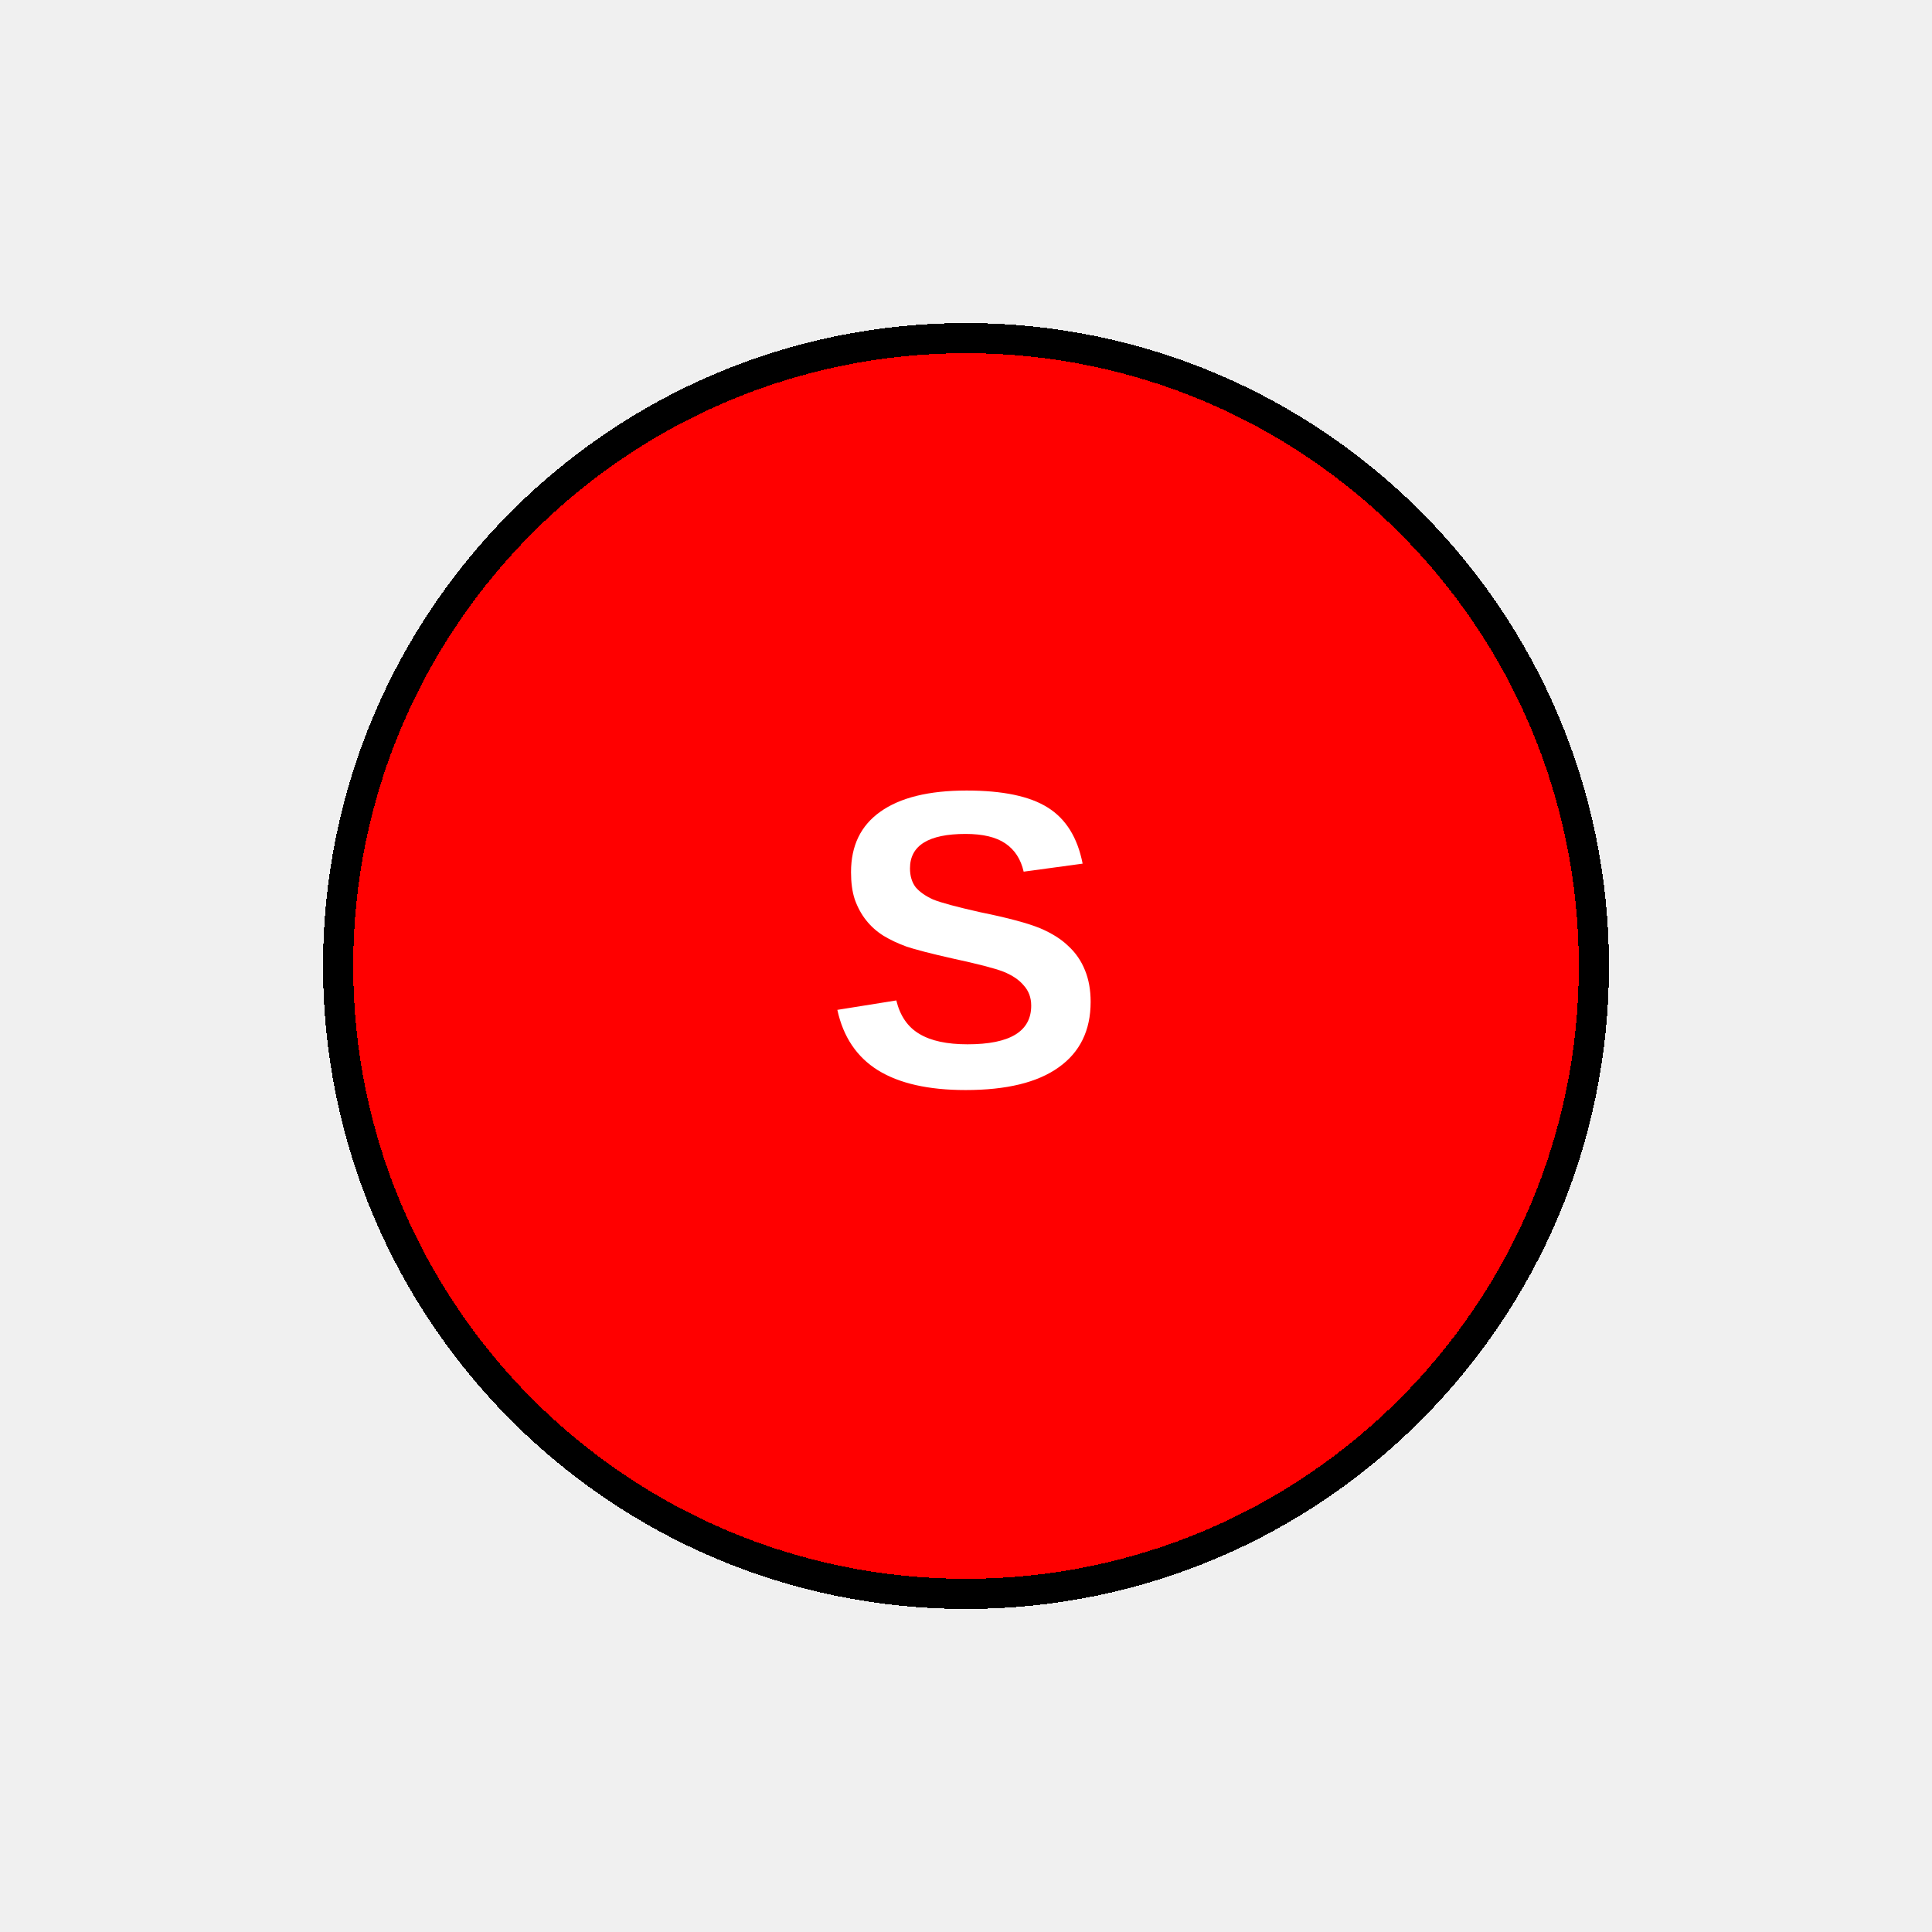
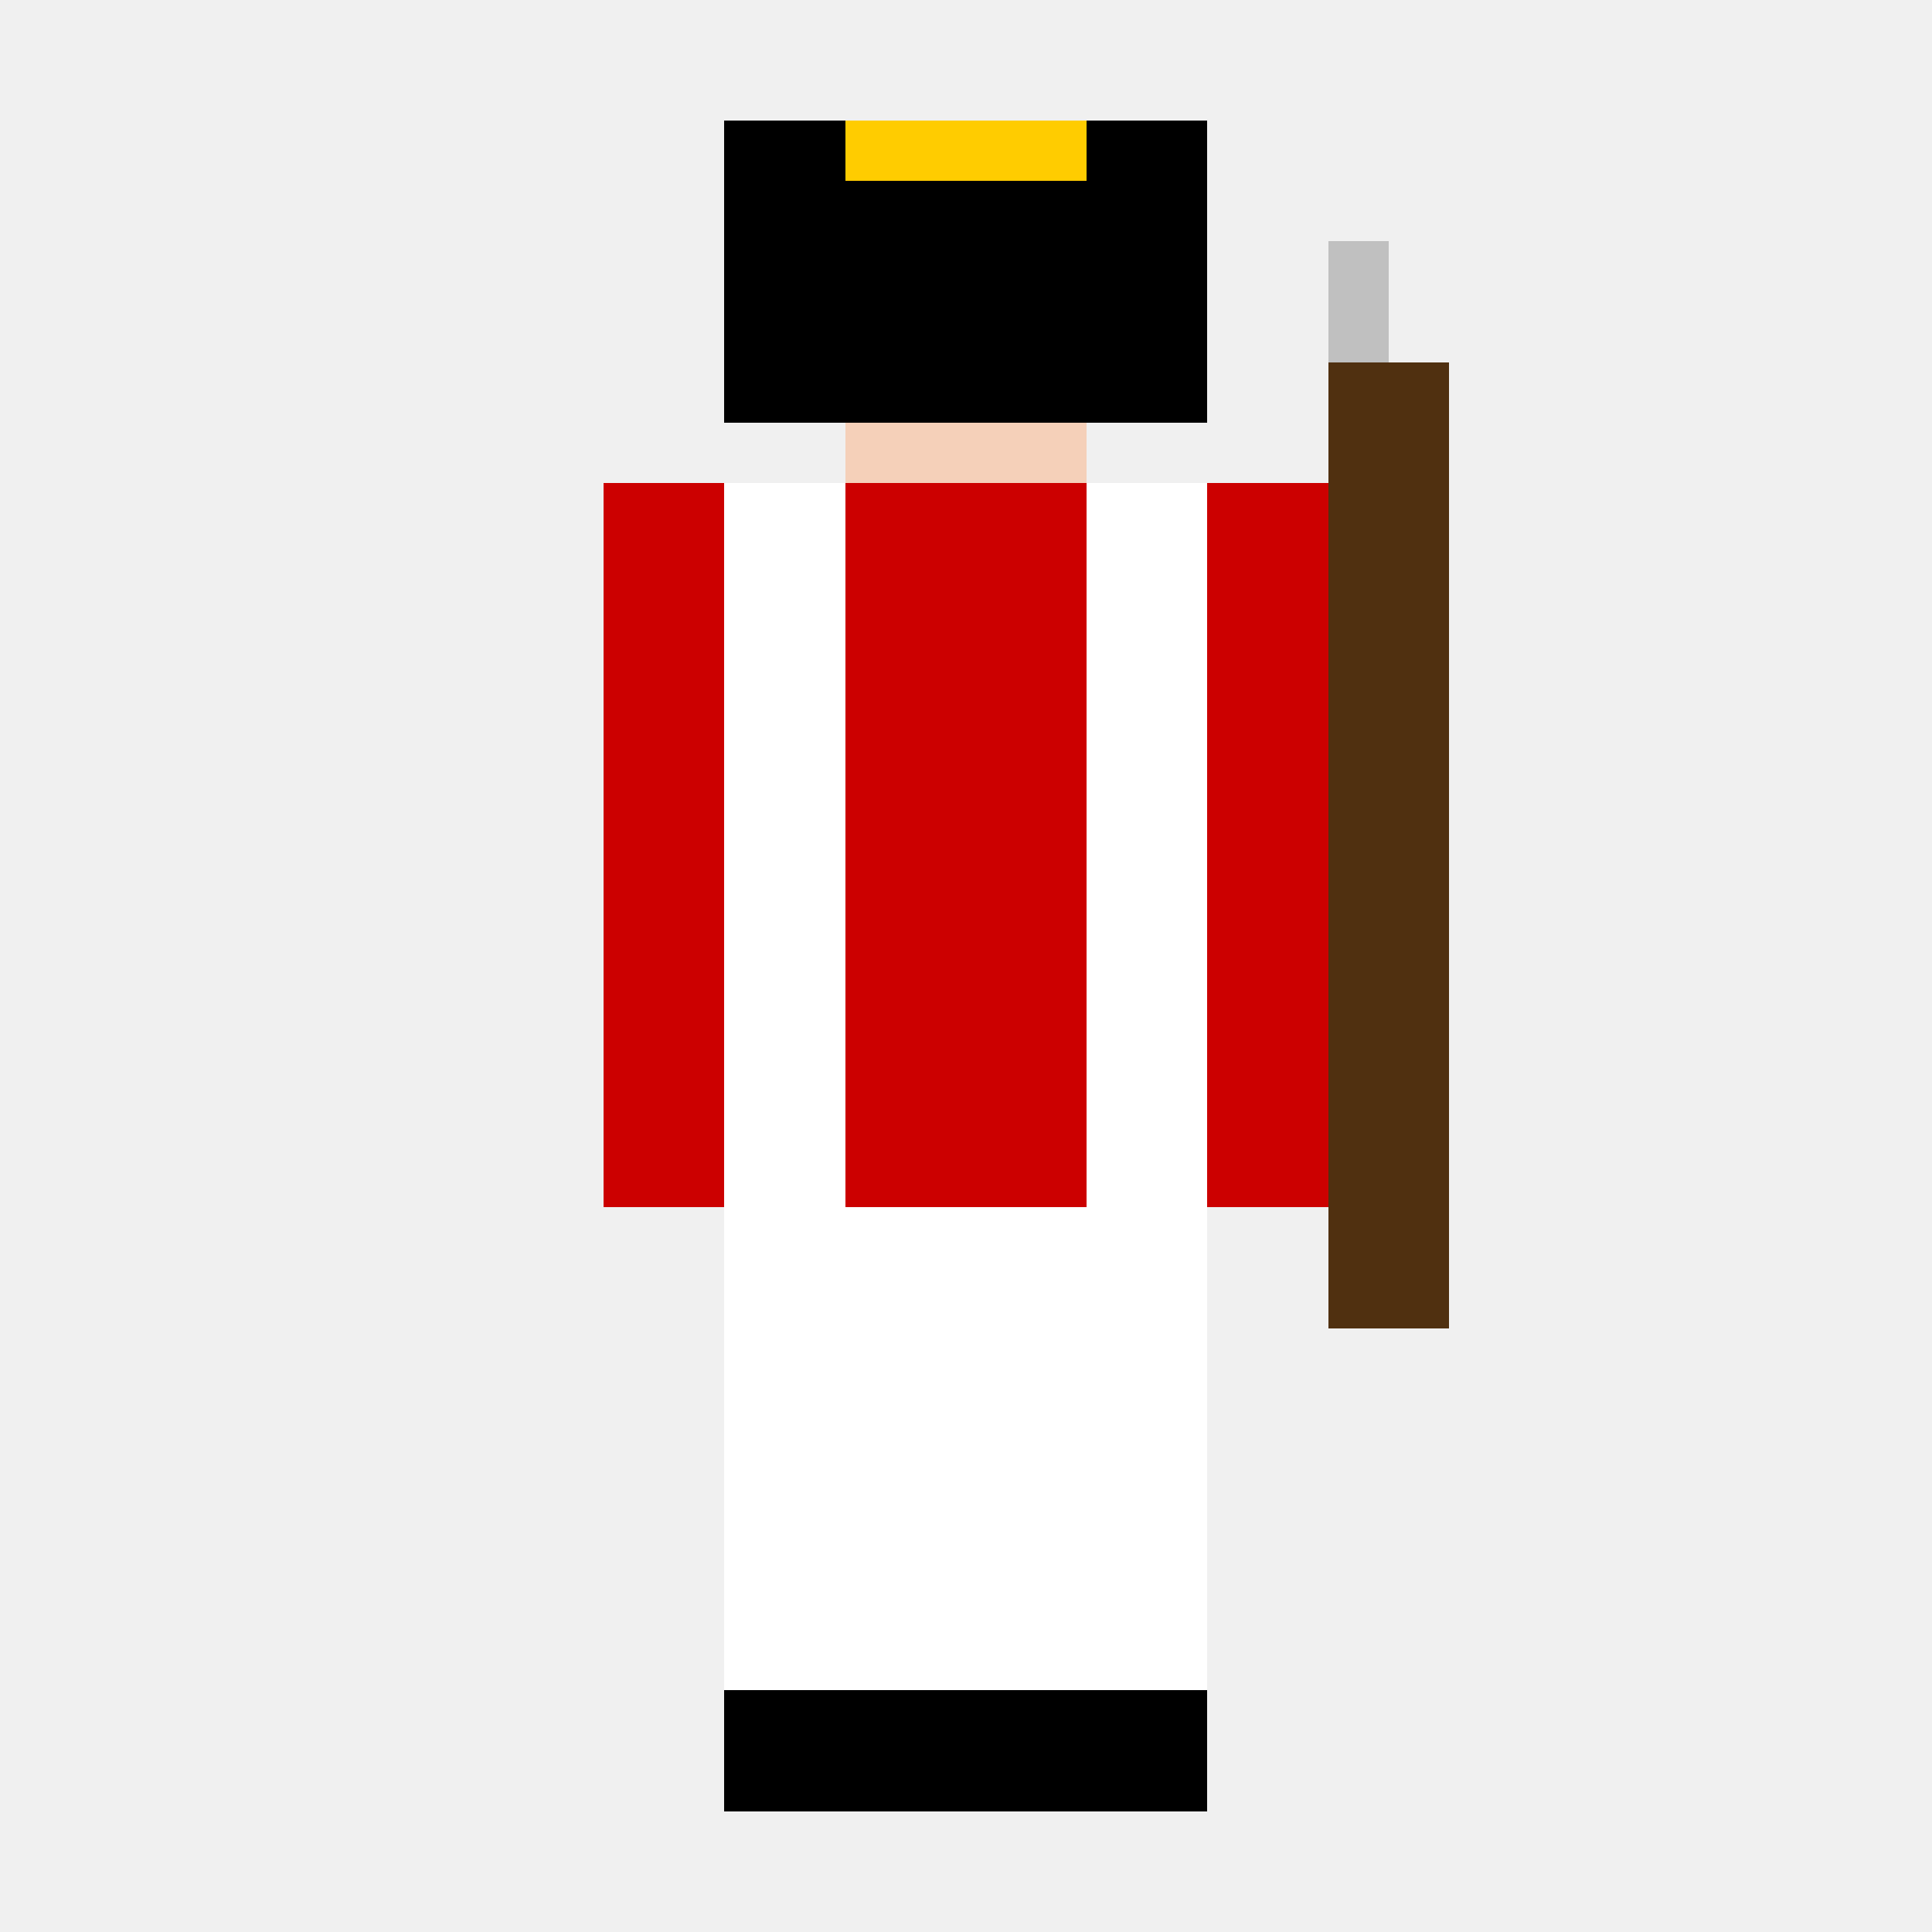
<svg xmlns="http://www.w3.org/2000/svg" width="64" height="64" viewBox="0 0 64 64" shape-rendering="crispEdges" image-rendering="pixelated">
-   <circle cx="32" cy="32" r="20.8" fill="#ff0000" stroke="black" stroke-width="1" />
-   <text x="32" y="32" dominant-baseline="middle" text-anchor="middle" fill="white" font-family="Arial" font-weight="bold" font-size="14">S</text>
+   <rect x="28" y="8" width="8" height="8" fill="#f5d0b9" />
+   <rect x="20" y="16" width="24" height="24" fill="#cc0000" />
+   <rect x="24" y="16" width="4" height="24" fill="#ffffff" />
+   <rect x="36" y="16" width="4" height="24" fill="#ffffff" />
+   <rect x="24" y="40" width="8" height="16" fill="#ffffff" />
+   <rect x="32" y="40" width="8" height="16" fill="#ffffff" />
+   <rect x="24" y="4" width="16" height="10" fill="#000000" />
+   <rect x="28" y="4" width="8" height="2" fill="#ffcc00" />
+   <rect x="24" y="56" width="8" height="4" fill="#000000" />
+   <rect x="32" y="56" width="8" height="4" fill="#000000" />
+   <rect x="44" y="12" width="4" height="32" fill="#503010" />
+   <rect x="44" y="8" width="2" height="4" fill="#c0c0c0" />
</svg>
